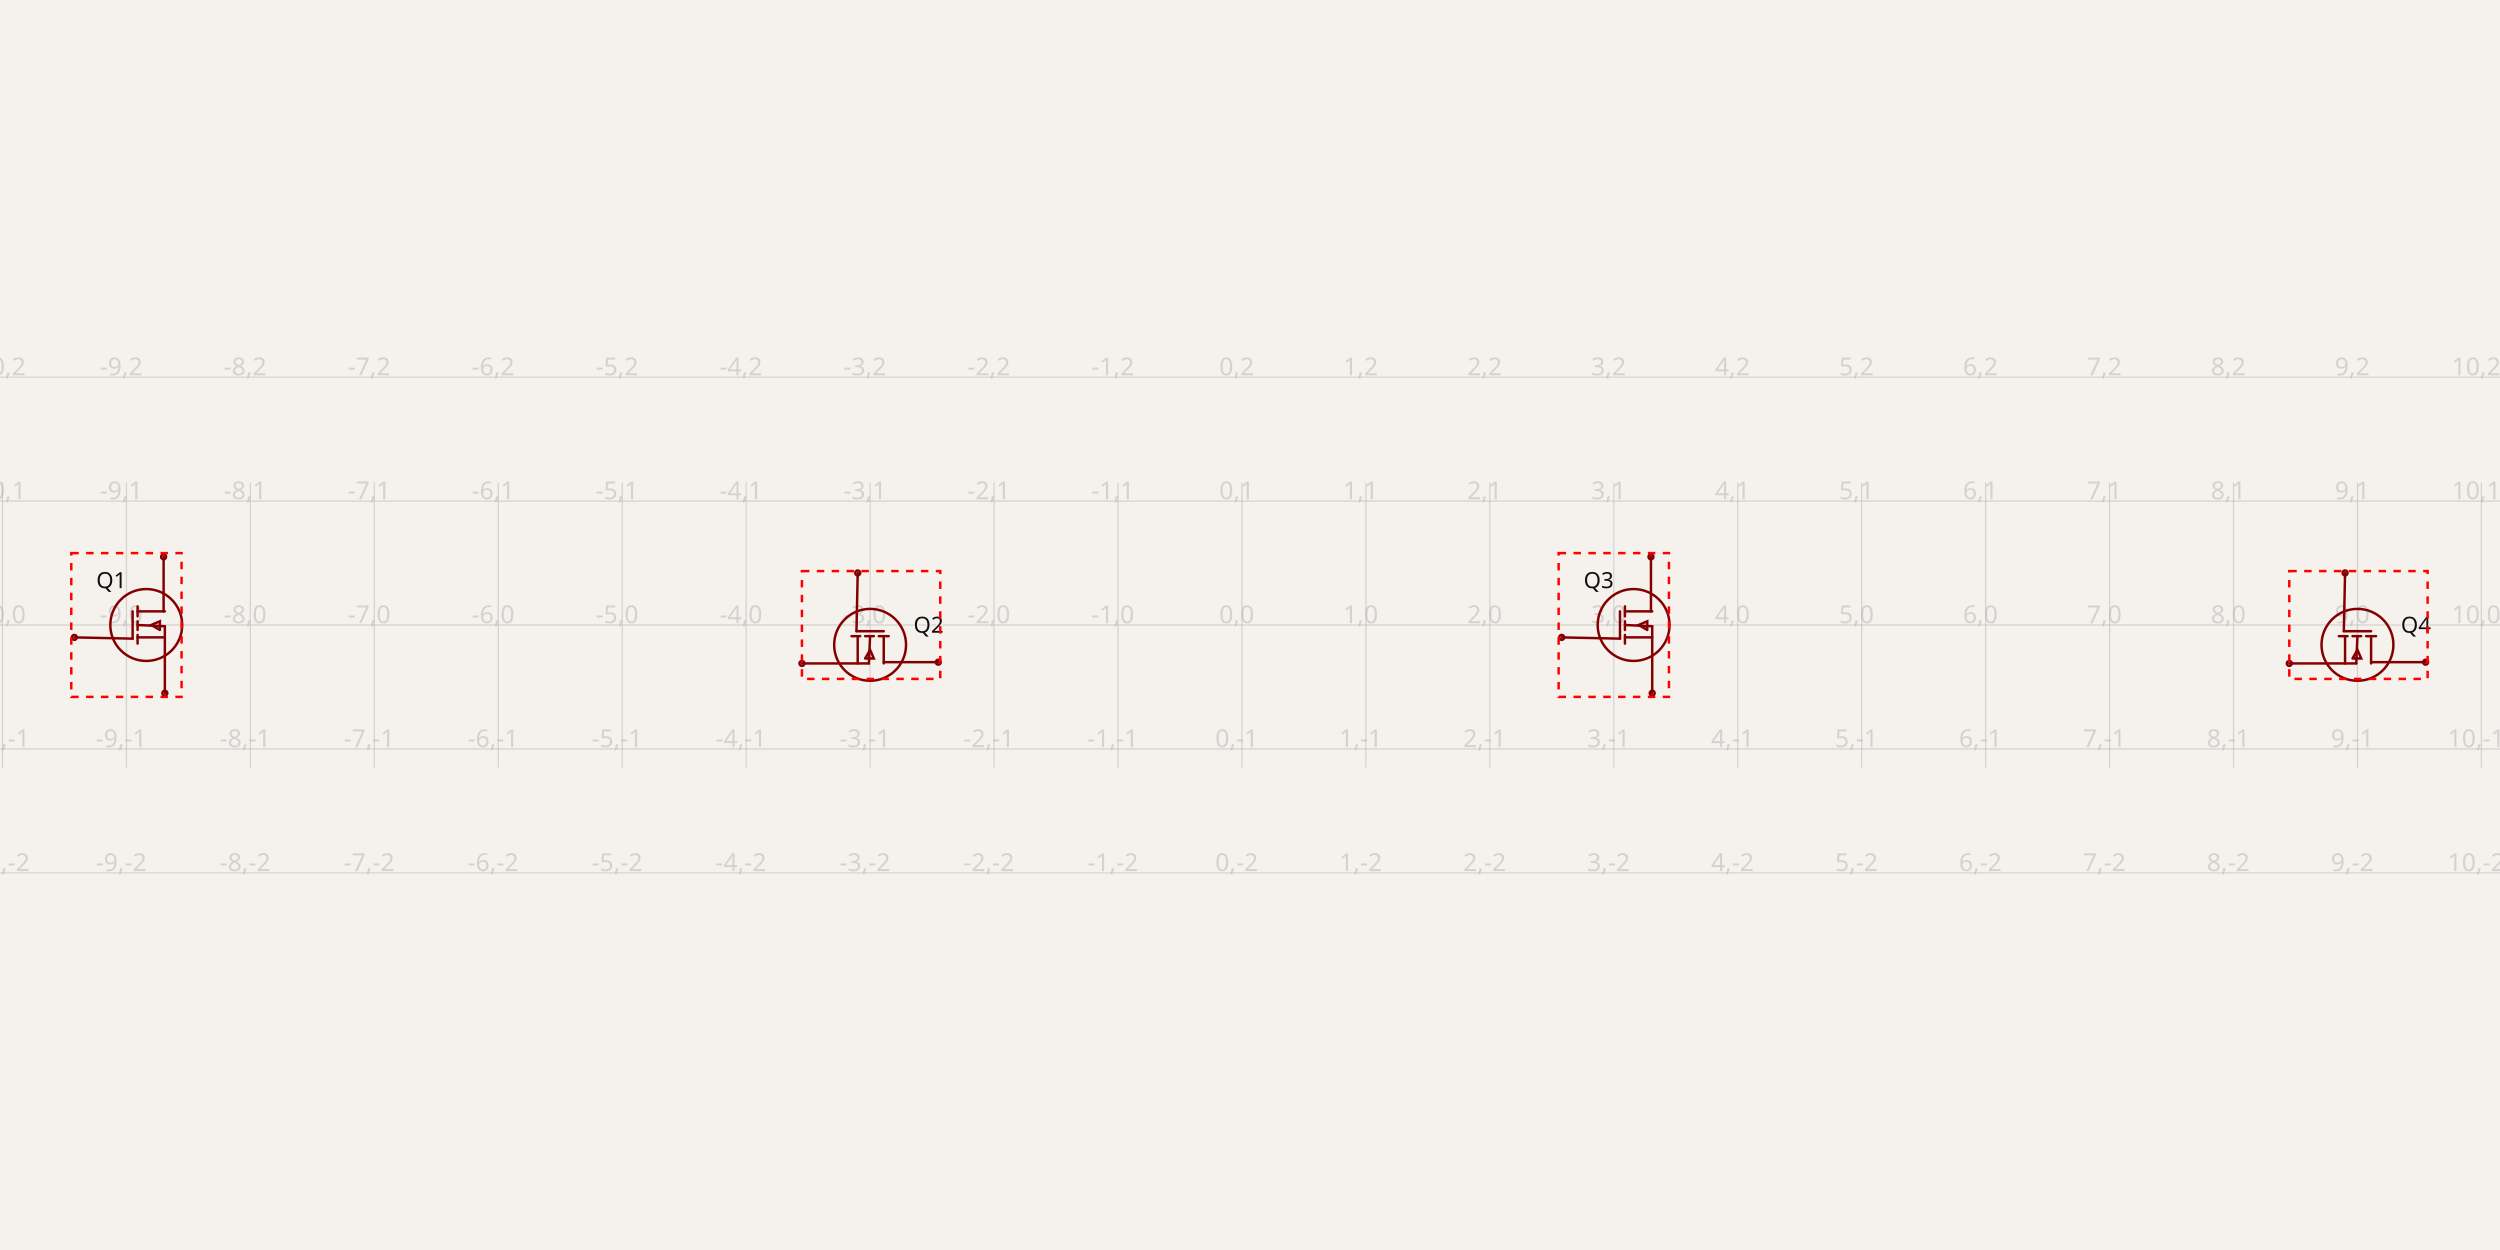
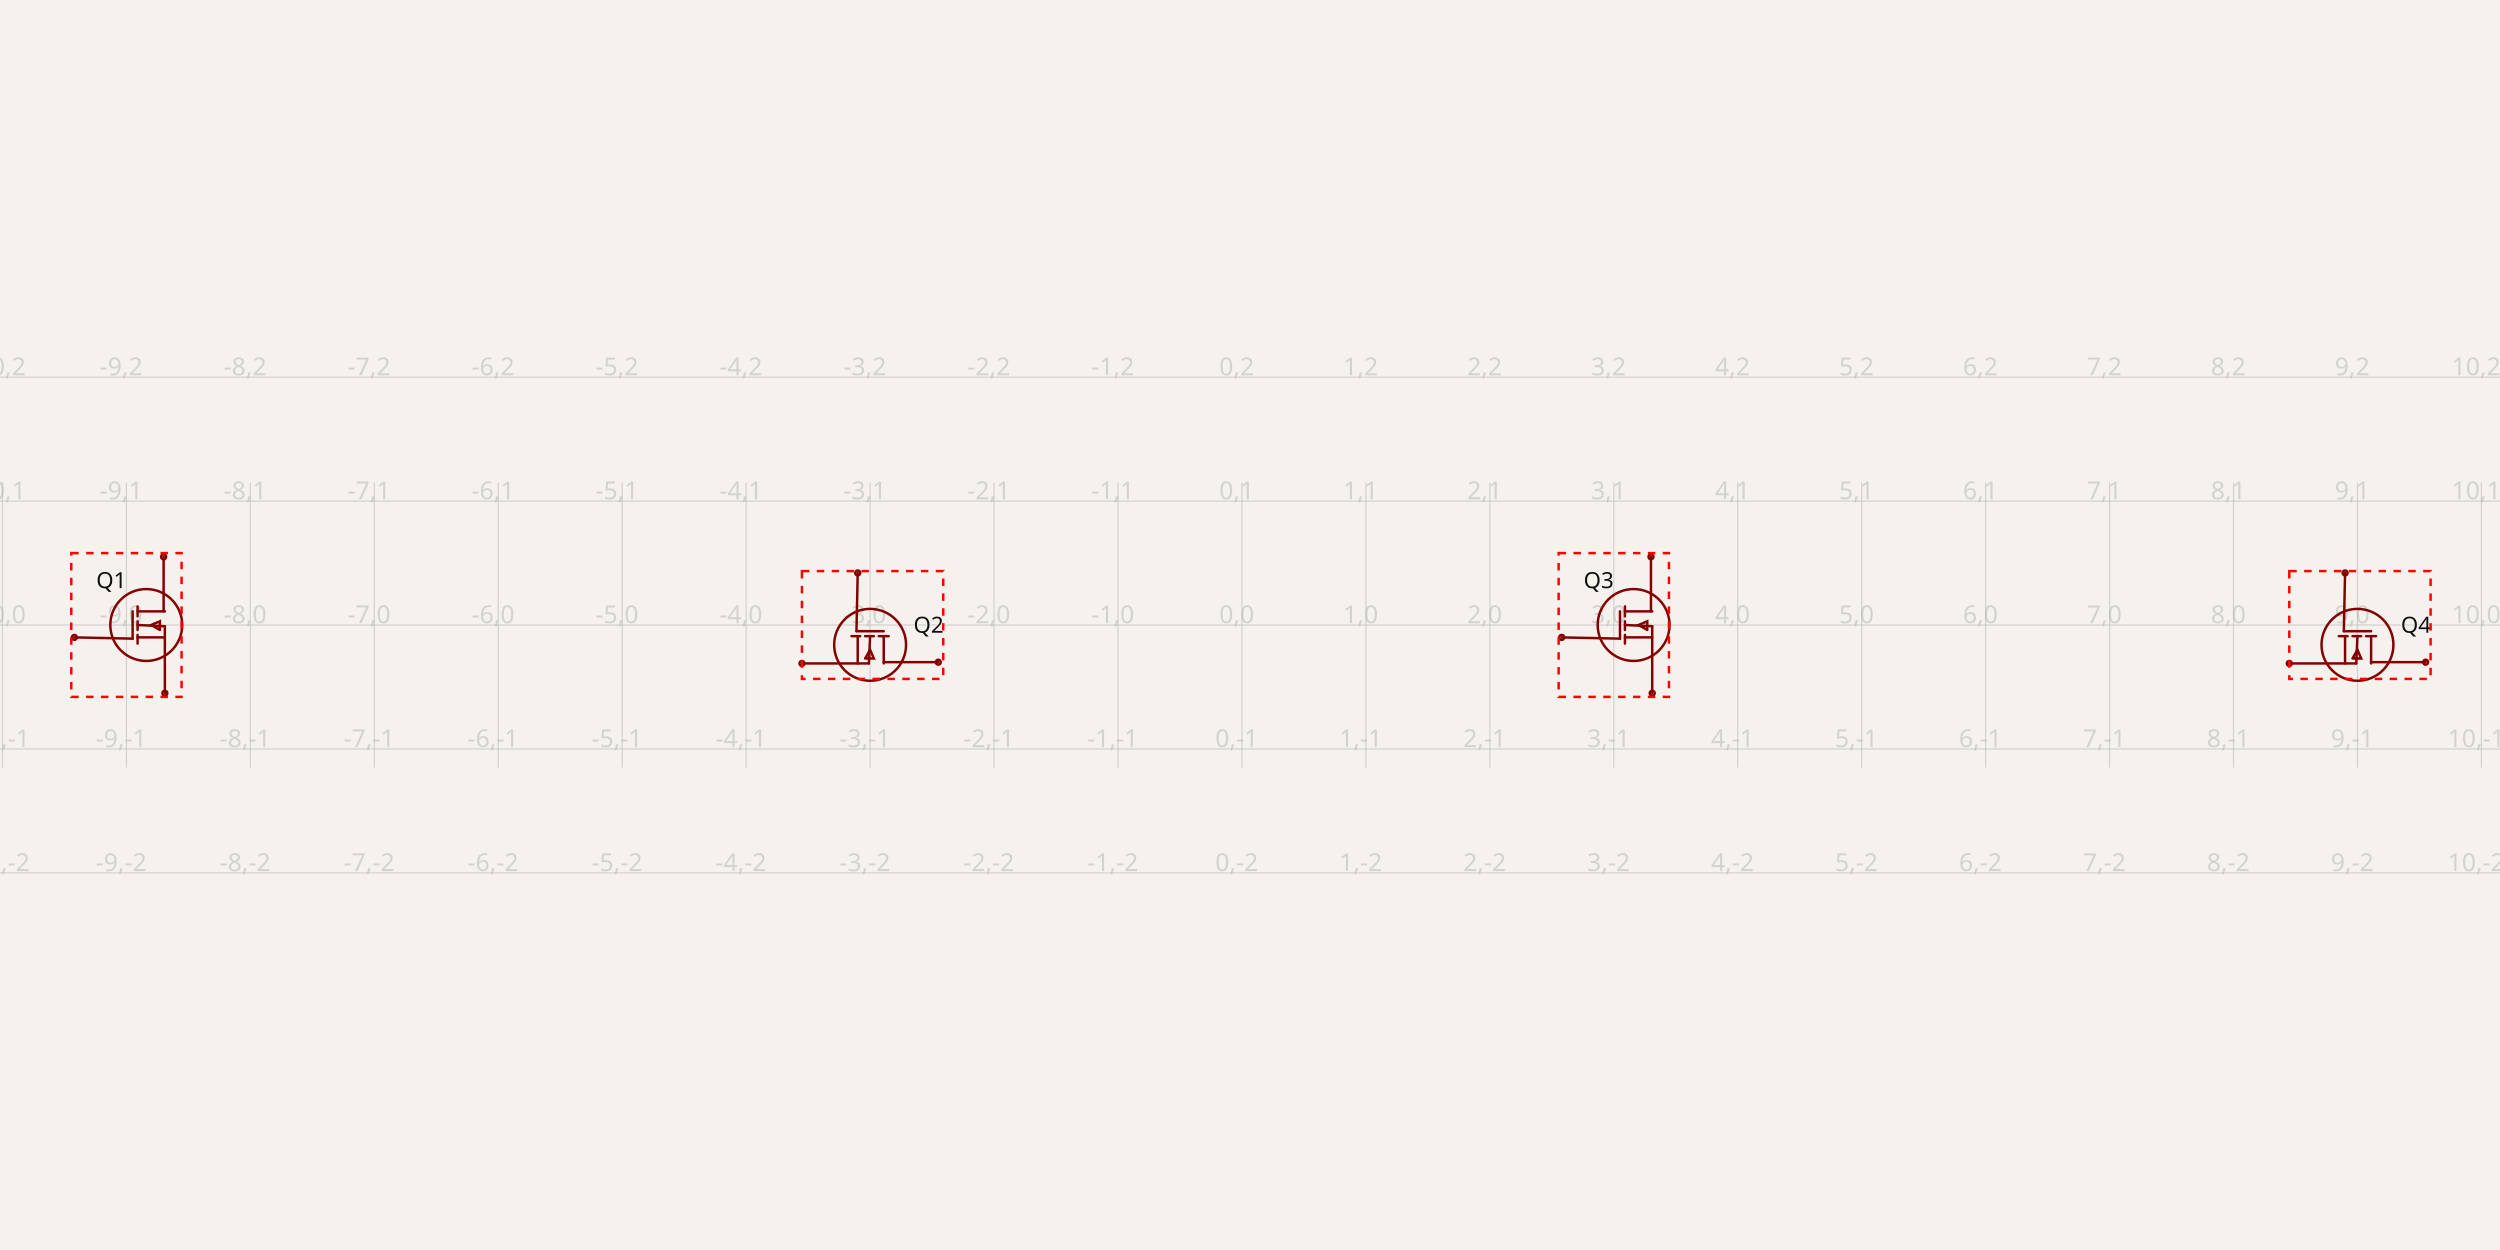
<svg xmlns="http://www.w3.org/2000/svg" class="tscircuit-schematic" width="1200" height="600" style="background-color: rgb(245, 241, 237)" data-real-to-screen-transform="matrix(59.4942984631,0,0,-59.4942984631,596.1328705999,300)" data-software-used-string="@tscircuit/core@0.0.1394">
  <style>
              .boundary { fill: rgb(245, 241, 237); }
              .schematic-boundary { fill: none; stroke: #fff; }
              .component { fill: none; stroke: rgb(132, 0, 0); }
              .chip { fill: rgb(255, 255, 194); stroke: rgb(132, 0, 0); }
              .component-pin { fill: none; stroke: rgb(132, 0, 0); }
              /* Basic per-trace hover fallback */
              .trace:hover {
                filter: invert(1);
              }
              .trace:hover .trace-crossing-outline {
                opacity: 0;
              }
              .trace:hover .trace-junction {
                filter: invert(1);
              }
              /* Net-hover highlighting: when a trace or its overlays are hovered,
                 invert color for all traces (base + overlays) sharing the same
                 subcircuit connectivity key. Also hide crossing outline during hover. */
              
              .text { font-family: sans-serif; fill: rgb(0, 150, 0); }
              .pin-number { fill: rgb(169, 0, 0); }
              .port-label { fill: rgb(0, 100, 100); }
              .component-name { fill: rgb(0, 100, 100); }
              
            </style>
  <rect class="boundary" x="0" y="0" width="1200" height="600" />
  <g class="grid sch-grid">
    <line x1="-58.304" y1="368.418" x2="-58.304" y2="231.582" stroke="rgb(181, 181, 181)" stroke-width="0.595" stroke-opacity="0.5" />
    <line x1="1.19" y1="368.418" x2="1.19" y2="231.582" stroke="rgb(181, 181, 181)" stroke-width="0.595" stroke-opacity="0.5" />
    <line x1="60.684" y1="368.418" x2="60.684" y2="231.582" stroke="rgb(181, 181, 181)" stroke-width="0.595" stroke-opacity="0.5" />
    <line x1="120.178" y1="368.418" x2="120.178" y2="231.582" stroke="rgb(181, 181, 181)" stroke-width="0.595" stroke-opacity="0.5" />
    <line x1="179.673" y1="368.418" x2="179.673" y2="231.582" stroke="rgb(181, 181, 181)" stroke-width="0.595" stroke-opacity="0.5" />
    <line x1="239.167" y1="368.418" x2="239.167" y2="231.582" stroke="rgb(181, 181, 181)" stroke-width="0.595" stroke-opacity="0.5" />
    <line x1="298.661" y1="368.418" x2="298.661" y2="231.582" stroke="rgb(181, 181, 181)" stroke-width="0.595" stroke-opacity="0.5" />
    <line x1="358.156" y1="368.418" x2="358.156" y2="231.582" stroke="rgb(181, 181, 181)" stroke-width="0.595" stroke-opacity="0.5" />
    <line x1="417.65" y1="368.418" x2="417.65" y2="231.582" stroke="rgb(181, 181, 181)" stroke-width="0.595" stroke-opacity="0.5" />
    <line x1="477.144" y1="368.418" x2="477.144" y2="231.582" stroke="rgb(181, 181, 181)" stroke-width="0.595" stroke-opacity="0.5" />
    <line x1="536.639" y1="368.418" x2="536.639" y2="231.582" stroke="rgb(181, 181, 181)" stroke-width="0.595" stroke-opacity="0.5" />
    <line x1="596.133" y1="368.418" x2="596.133" y2="231.582" stroke="rgb(181, 181, 181)" stroke-width="0.595" stroke-opacity="0.5" />
    <line x1="655.627" y1="368.418" x2="655.627" y2="231.582" stroke="rgb(181, 181, 181)" stroke-width="0.595" stroke-opacity="0.5" />
    <line x1="715.121" y1="368.418" x2="715.121" y2="231.582" stroke="rgb(181, 181, 181)" stroke-width="0.595" stroke-opacity="0.5" />
    <line x1="774.616" y1="368.418" x2="774.616" y2="231.582" stroke="rgb(181, 181, 181)" stroke-width="0.595" stroke-opacity="0.5" />
    <line x1="834.11" y1="368.418" x2="834.11" y2="231.582" stroke="rgb(181, 181, 181)" stroke-width="0.595" stroke-opacity="0.5" />
    <line x1="893.604" y1="368.418" x2="893.604" y2="231.582" stroke="rgb(181, 181, 181)" stroke-width="0.595" stroke-opacity="0.5" />
    <line x1="953.099" y1="368.418" x2="953.099" y2="231.582" stroke="rgb(181, 181, 181)" stroke-width="0.595" stroke-opacity="0.5" />
    <line x1="1012.593" y1="368.418" x2="1012.593" y2="231.582" stroke="rgb(181, 181, 181)" stroke-width="0.595" stroke-opacity="0.5" />
    <line x1="1072.087" y1="368.418" x2="1072.087" y2="231.582" stroke="rgb(181, 181, 181)" stroke-width="0.595" stroke-opacity="0.5" />
    <line x1="1131.582" y1="368.418" x2="1131.582" y2="231.582" stroke="rgb(181, 181, 181)" stroke-width="0.595" stroke-opacity="0.5" />
    <line x1="1191.076" y1="368.418" x2="1191.076" y2="231.582" stroke="rgb(181, 181, 181)" stroke-width="0.595" stroke-opacity="0.5" />
    <line x1="1250.57" y1="368.418" x2="1250.57" y2="231.582" stroke="rgb(181, 181, 181)" stroke-width="0.595" stroke-opacity="0.5" />
    <line x1="-3.6197889130562544e-10" y1="418.989" x2="1200" y2="418.989" stroke="rgb(181, 181, 181)" stroke-width="0.595" stroke-opacity="0.5" />
    <line x1="-3.6197889130562544e-10" y1="359.494" x2="1200" y2="359.494" stroke="rgb(181, 181, 181)" stroke-width="0.595" stroke-opacity="0.5" />
    <line x1="-3.6197889130562544e-10" y1="300" x2="1200" y2="300" stroke="rgb(181, 181, 181)" stroke-width="0.595" stroke-opacity="0.5" />
    <line x1="-3.6197889130562544e-10" y1="240.506" x2="1200" y2="240.506" stroke="rgb(181, 181, 181)" stroke-width="0.595" stroke-opacity="0.5" />
    <line x1="-3.6197889130562544e-10" y1="181.011" x2="1200" y2="181.011" stroke="rgb(181, 181, 181)" stroke-width="0.595" stroke-opacity="0.5" />
    <text x="-60.804" y="413.989" fill="rgb(181, 181, 181)" font-size="11.899" fill-opacity="0.5" text-anchor="middle" dominant-baseline="middle" font-family="sans-serif">-11,-2</text>
    <text x="-60.804" y="354.494" fill="rgb(181, 181, 181)" font-size="11.899" fill-opacity="0.5" text-anchor="middle" dominant-baseline="middle" font-family="sans-serif">-11,-1</text>
    <text x="-60.804" y="295" fill="rgb(181, 181, 181)" font-size="11.899" fill-opacity="0.5" text-anchor="middle" dominant-baseline="middle" font-family="sans-serif">-11,0</text>
    <text x="-60.804" y="235.506" fill="rgb(181, 181, 181)" font-size="11.899" fill-opacity="0.5" text-anchor="middle" dominant-baseline="middle" font-family="sans-serif">-11,1</text>
    <text x="-60.804" y="176.011" fill="rgb(181, 181, 181)" font-size="11.899" fill-opacity="0.5" text-anchor="middle" dominant-baseline="middle" font-family="sans-serif">-11,2</text>
    <text x="-1.31" y="413.989" fill="rgb(181, 181, 181)" font-size="11.899" fill-opacity="0.5" text-anchor="middle" dominant-baseline="middle" font-family="sans-serif">-10,-2</text>
    <text x="-1.31" y="354.494" fill="rgb(181, 181, 181)" font-size="11.899" fill-opacity="0.5" text-anchor="middle" dominant-baseline="middle" font-family="sans-serif">-10,-1</text>
    <text x="-1.31" y="295" fill="rgb(181, 181, 181)" font-size="11.899" fill-opacity="0.5" text-anchor="middle" dominant-baseline="middle" font-family="sans-serif">-10,0</text>
    <text x="-1.31" y="235.506" fill="rgb(181, 181, 181)" font-size="11.899" fill-opacity="0.5" text-anchor="middle" dominant-baseline="middle" font-family="sans-serif">-10,1</text>
    <text x="-1.31" y="176.011" fill="rgb(181, 181, 181)" font-size="11.899" fill-opacity="0.5" text-anchor="middle" dominant-baseline="middle" font-family="sans-serif">-10,2</text>
    <text x="58.184" y="413.989" fill="rgb(181, 181, 181)" font-size="11.899" fill-opacity="0.5" text-anchor="middle" dominant-baseline="middle" font-family="sans-serif">-9,-2</text>
    <text x="58.184" y="354.494" fill="rgb(181, 181, 181)" font-size="11.899" fill-opacity="0.5" text-anchor="middle" dominant-baseline="middle" font-family="sans-serif">-9,-1</text>
    <text x="58.184" y="295" fill="rgb(181, 181, 181)" font-size="11.899" fill-opacity="0.5" text-anchor="middle" dominant-baseline="middle" font-family="sans-serif">-9,0</text>
    <text x="58.184" y="235.506" fill="rgb(181, 181, 181)" font-size="11.899" fill-opacity="0.5" text-anchor="middle" dominant-baseline="middle" font-family="sans-serif">-9,1</text>
    <text x="58.184" y="176.011" fill="rgb(181, 181, 181)" font-size="11.899" fill-opacity="0.5" text-anchor="middle" dominant-baseline="middle" font-family="sans-serif">-9,2</text>
    <text x="117.678" y="413.989" fill="rgb(181, 181, 181)" font-size="11.899" fill-opacity="0.5" text-anchor="middle" dominant-baseline="middle" font-family="sans-serif">-8,-2</text>
    <text x="117.678" y="354.494" fill="rgb(181, 181, 181)" font-size="11.899" fill-opacity="0.5" text-anchor="middle" dominant-baseline="middle" font-family="sans-serif">-8,-1</text>
    <text x="117.678" y="295" fill="rgb(181, 181, 181)" font-size="11.899" fill-opacity="0.5" text-anchor="middle" dominant-baseline="middle" font-family="sans-serif">-8,0</text>
    <text x="117.678" y="235.506" fill="rgb(181, 181, 181)" font-size="11.899" fill-opacity="0.5" text-anchor="middle" dominant-baseline="middle" font-family="sans-serif">-8,1</text>
    <text x="117.678" y="176.011" fill="rgb(181, 181, 181)" font-size="11.899" fill-opacity="0.5" text-anchor="middle" dominant-baseline="middle" font-family="sans-serif">-8,2</text>
    <text x="177.173" y="413.989" fill="rgb(181, 181, 181)" font-size="11.899" fill-opacity="0.5" text-anchor="middle" dominant-baseline="middle" font-family="sans-serif">-7,-2</text>
    <text x="177.173" y="354.494" fill="rgb(181, 181, 181)" font-size="11.899" fill-opacity="0.5" text-anchor="middle" dominant-baseline="middle" font-family="sans-serif">-7,-1</text>
    <text x="177.173" y="295" fill="rgb(181, 181, 181)" font-size="11.899" fill-opacity="0.5" text-anchor="middle" dominant-baseline="middle" font-family="sans-serif">-7,0</text>
    <text x="177.173" y="235.506" fill="rgb(181, 181, 181)" font-size="11.899" fill-opacity="0.5" text-anchor="middle" dominant-baseline="middle" font-family="sans-serif">-7,1</text>
    <text x="177.173" y="176.011" fill="rgb(181, 181, 181)" font-size="11.899" fill-opacity="0.5" text-anchor="middle" dominant-baseline="middle" font-family="sans-serif">-7,2</text>
    <text x="236.667" y="413.989" fill="rgb(181, 181, 181)" font-size="11.899" fill-opacity="0.5" text-anchor="middle" dominant-baseline="middle" font-family="sans-serif">-6,-2</text>
    <text x="236.667" y="354.494" fill="rgb(181, 181, 181)" font-size="11.899" fill-opacity="0.5" text-anchor="middle" dominant-baseline="middle" font-family="sans-serif">-6,-1</text>
    <text x="236.667" y="295" fill="rgb(181, 181, 181)" font-size="11.899" fill-opacity="0.5" text-anchor="middle" dominant-baseline="middle" font-family="sans-serif">-6,0</text>
    <text x="236.667" y="235.506" fill="rgb(181, 181, 181)" font-size="11.899" fill-opacity="0.5" text-anchor="middle" dominant-baseline="middle" font-family="sans-serif">-6,1</text>
    <text x="236.667" y="176.011" fill="rgb(181, 181, 181)" font-size="11.899" fill-opacity="0.5" text-anchor="middle" dominant-baseline="middle" font-family="sans-serif">-6,2</text>
    <text x="296.161" y="413.989" fill="rgb(181, 181, 181)" font-size="11.899" fill-opacity="0.5" text-anchor="middle" dominant-baseline="middle" font-family="sans-serif">-5,-2</text>
    <text x="296.161" y="354.494" fill="rgb(181, 181, 181)" font-size="11.899" fill-opacity="0.5" text-anchor="middle" dominant-baseline="middle" font-family="sans-serif">-5,-1</text>
    <text x="296.161" y="295" fill="rgb(181, 181, 181)" font-size="11.899" fill-opacity="0.5" text-anchor="middle" dominant-baseline="middle" font-family="sans-serif">-5,0</text>
    <text x="296.161" y="235.506" fill="rgb(181, 181, 181)" font-size="11.899" fill-opacity="0.5" text-anchor="middle" dominant-baseline="middle" font-family="sans-serif">-5,1</text>
    <text x="296.161" y="176.011" fill="rgb(181, 181, 181)" font-size="11.899" fill-opacity="0.5" text-anchor="middle" dominant-baseline="middle" font-family="sans-serif">-5,2</text>
    <text x="355.656" y="413.989" fill="rgb(181, 181, 181)" font-size="11.899" fill-opacity="0.5" text-anchor="middle" dominant-baseline="middle" font-family="sans-serif">-4,-2</text>
    <text x="355.656" y="354.494" fill="rgb(181, 181, 181)" font-size="11.899" fill-opacity="0.5" text-anchor="middle" dominant-baseline="middle" font-family="sans-serif">-4,-1</text>
    <text x="355.656" y="295" fill="rgb(181, 181, 181)" font-size="11.899" fill-opacity="0.5" text-anchor="middle" dominant-baseline="middle" font-family="sans-serif">-4,0</text>
    <text x="355.656" y="235.506" fill="rgb(181, 181, 181)" font-size="11.899" fill-opacity="0.5" text-anchor="middle" dominant-baseline="middle" font-family="sans-serif">-4,1</text>
    <text x="355.656" y="176.011" fill="rgb(181, 181, 181)" font-size="11.899" fill-opacity="0.5" text-anchor="middle" dominant-baseline="middle" font-family="sans-serif">-4,2</text>
    <text x="415.15" y="413.989" fill="rgb(181, 181, 181)" font-size="11.899" fill-opacity="0.5" text-anchor="middle" dominant-baseline="middle" font-family="sans-serif">-3,-2</text>
    <text x="415.15" y="354.494" fill="rgb(181, 181, 181)" font-size="11.899" fill-opacity="0.5" text-anchor="middle" dominant-baseline="middle" font-family="sans-serif">-3,-1</text>
    <text x="415.15" y="295" fill="rgb(181, 181, 181)" font-size="11.899" fill-opacity="0.5" text-anchor="middle" dominant-baseline="middle" font-family="sans-serif">-3,0</text>
    <text x="415.15" y="235.506" fill="rgb(181, 181, 181)" font-size="11.899" fill-opacity="0.5" text-anchor="middle" dominant-baseline="middle" font-family="sans-serif">-3,1</text>
    <text x="415.15" y="176.011" fill="rgb(181, 181, 181)" font-size="11.899" fill-opacity="0.5" text-anchor="middle" dominant-baseline="middle" font-family="sans-serif">-3,2</text>
    <text x="474.644" y="413.989" fill="rgb(181, 181, 181)" font-size="11.899" fill-opacity="0.5" text-anchor="middle" dominant-baseline="middle" font-family="sans-serif">-2,-2</text>
    <text x="474.644" y="354.494" fill="rgb(181, 181, 181)" font-size="11.899" fill-opacity="0.5" text-anchor="middle" dominant-baseline="middle" font-family="sans-serif">-2,-1</text>
    <text x="474.644" y="295" fill="rgb(181, 181, 181)" font-size="11.899" fill-opacity="0.5" text-anchor="middle" dominant-baseline="middle" font-family="sans-serif">-2,0</text>
    <text x="474.644" y="235.506" fill="rgb(181, 181, 181)" font-size="11.899" fill-opacity="0.5" text-anchor="middle" dominant-baseline="middle" font-family="sans-serif">-2,1</text>
    <text x="474.644" y="176.011" fill="rgb(181, 181, 181)" font-size="11.899" fill-opacity="0.5" text-anchor="middle" dominant-baseline="middle" font-family="sans-serif">-2,2</text>
    <text x="534.139" y="413.989" fill="rgb(181, 181, 181)" font-size="11.899" fill-opacity="0.5" text-anchor="middle" dominant-baseline="middle" font-family="sans-serif">-1,-2</text>
    <text x="534.139" y="354.494" fill="rgb(181, 181, 181)" font-size="11.899" fill-opacity="0.5" text-anchor="middle" dominant-baseline="middle" font-family="sans-serif">-1,-1</text>
    <text x="534.139" y="295" fill="rgb(181, 181, 181)" font-size="11.899" fill-opacity="0.5" text-anchor="middle" dominant-baseline="middle" font-family="sans-serif">-1,0</text>
    <text x="534.139" y="235.506" fill="rgb(181, 181, 181)" font-size="11.899" fill-opacity="0.5" text-anchor="middle" dominant-baseline="middle" font-family="sans-serif">-1,1</text>
    <text x="534.139" y="176.011" fill="rgb(181, 181, 181)" font-size="11.899" fill-opacity="0.5" text-anchor="middle" dominant-baseline="middle" font-family="sans-serif">-1,2</text>
    <text x="593.633" y="413.989" fill="rgb(181, 181, 181)" font-size="11.899" fill-opacity="0.5" text-anchor="middle" dominant-baseline="middle" font-family="sans-serif">0,-2</text>
    <text x="593.633" y="354.494" fill="rgb(181, 181, 181)" font-size="11.899" fill-opacity="0.5" text-anchor="middle" dominant-baseline="middle" font-family="sans-serif">0,-1</text>
    <text x="593.633" y="295" fill="rgb(181, 181, 181)" font-size="11.899" fill-opacity="0.5" text-anchor="middle" dominant-baseline="middle" font-family="sans-serif">0,0</text>
    <text x="593.633" y="235.506" fill="rgb(181, 181, 181)" font-size="11.899" fill-opacity="0.5" text-anchor="middle" dominant-baseline="middle" font-family="sans-serif">0,1</text>
    <text x="593.633" y="176.011" fill="rgb(181, 181, 181)" font-size="11.899" fill-opacity="0.5" text-anchor="middle" dominant-baseline="middle" font-family="sans-serif">0,2</text>
    <text x="653.127" y="413.989" fill="rgb(181, 181, 181)" font-size="11.899" fill-opacity="0.5" text-anchor="middle" dominant-baseline="middle" font-family="sans-serif">1,-2</text>
    <text x="653.127" y="354.494" fill="rgb(181, 181, 181)" font-size="11.899" fill-opacity="0.5" text-anchor="middle" dominant-baseline="middle" font-family="sans-serif">1,-1</text>
    <text x="653.127" y="295" fill="rgb(181, 181, 181)" font-size="11.899" fill-opacity="0.5" text-anchor="middle" dominant-baseline="middle" font-family="sans-serif">1,0</text>
    <text x="653.127" y="235.506" fill="rgb(181, 181, 181)" font-size="11.899" fill-opacity="0.5" text-anchor="middle" dominant-baseline="middle" font-family="sans-serif">1,1</text>
    <text x="653.127" y="176.011" fill="rgb(181, 181, 181)" font-size="11.899" fill-opacity="0.5" text-anchor="middle" dominant-baseline="middle" font-family="sans-serif">1,2</text>
    <text x="712.621" y="413.989" fill="rgb(181, 181, 181)" font-size="11.899" fill-opacity="0.5" text-anchor="middle" dominant-baseline="middle" font-family="sans-serif">2,-2</text>
    <text x="712.621" y="354.494" fill="rgb(181, 181, 181)" font-size="11.899" fill-opacity="0.5" text-anchor="middle" dominant-baseline="middle" font-family="sans-serif">2,-1</text>
    <text x="712.621" y="295" fill="rgb(181, 181, 181)" font-size="11.899" fill-opacity="0.5" text-anchor="middle" dominant-baseline="middle" font-family="sans-serif">2,0</text>
    <text x="712.621" y="235.506" fill="rgb(181, 181, 181)" font-size="11.899" fill-opacity="0.5" text-anchor="middle" dominant-baseline="middle" font-family="sans-serif">2,1</text>
    <text x="712.621" y="176.011" fill="rgb(181, 181, 181)" font-size="11.899" fill-opacity="0.5" text-anchor="middle" dominant-baseline="middle" font-family="sans-serif">2,2</text>
    <text x="772.116" y="413.989" fill="rgb(181, 181, 181)" font-size="11.899" fill-opacity="0.5" text-anchor="middle" dominant-baseline="middle" font-family="sans-serif">3,-2</text>
    <text x="772.116" y="354.494" fill="rgb(181, 181, 181)" font-size="11.899" fill-opacity="0.5" text-anchor="middle" dominant-baseline="middle" font-family="sans-serif">3,-1</text>
    <text x="772.116" y="295" fill="rgb(181, 181, 181)" font-size="11.899" fill-opacity="0.5" text-anchor="middle" dominant-baseline="middle" font-family="sans-serif">3,0</text>
    <text x="772.116" y="235.506" fill="rgb(181, 181, 181)" font-size="11.899" fill-opacity="0.5" text-anchor="middle" dominant-baseline="middle" font-family="sans-serif">3,1</text>
    <text x="772.116" y="176.011" fill="rgb(181, 181, 181)" font-size="11.899" fill-opacity="0.5" text-anchor="middle" dominant-baseline="middle" font-family="sans-serif">3,2</text>
    <text x="831.61" y="413.989" fill="rgb(181, 181, 181)" font-size="11.899" fill-opacity="0.5" text-anchor="middle" dominant-baseline="middle" font-family="sans-serif">4,-2</text>
    <text x="831.61" y="354.494" fill="rgb(181, 181, 181)" font-size="11.899" fill-opacity="0.5" text-anchor="middle" dominant-baseline="middle" font-family="sans-serif">4,-1</text>
    <text x="831.61" y="295" fill="rgb(181, 181, 181)" font-size="11.899" fill-opacity="0.5" text-anchor="middle" dominant-baseline="middle" font-family="sans-serif">4,0</text>
    <text x="831.61" y="235.506" fill="rgb(181, 181, 181)" font-size="11.899" fill-opacity="0.5" text-anchor="middle" dominant-baseline="middle" font-family="sans-serif">4,1</text>
    <text x="831.61" y="176.011" fill="rgb(181, 181, 181)" font-size="11.899" fill-opacity="0.5" text-anchor="middle" dominant-baseline="middle" font-family="sans-serif">4,2</text>
    <text x="891.104" y="413.989" fill="rgb(181, 181, 181)" font-size="11.899" fill-opacity="0.5" text-anchor="middle" dominant-baseline="middle" font-family="sans-serif">5,-2</text>
    <text x="891.104" y="354.494" fill="rgb(181, 181, 181)" font-size="11.899" fill-opacity="0.5" text-anchor="middle" dominant-baseline="middle" font-family="sans-serif">5,-1</text>
    <text x="891.104" y="295" fill="rgb(181, 181, 181)" font-size="11.899" fill-opacity="0.5" text-anchor="middle" dominant-baseline="middle" font-family="sans-serif">5,0</text>
    <text x="891.104" y="235.506" fill="rgb(181, 181, 181)" font-size="11.899" fill-opacity="0.5" text-anchor="middle" dominant-baseline="middle" font-family="sans-serif">5,1</text>
    <text x="891.104" y="176.011" fill="rgb(181, 181, 181)" font-size="11.899" fill-opacity="0.5" text-anchor="middle" dominant-baseline="middle" font-family="sans-serif">5,2</text>
    <text x="950.599" y="413.989" fill="rgb(181, 181, 181)" font-size="11.899" fill-opacity="0.5" text-anchor="middle" dominant-baseline="middle" font-family="sans-serif">6,-2</text>
    <text x="950.599" y="354.494" fill="rgb(181, 181, 181)" font-size="11.899" fill-opacity="0.5" text-anchor="middle" dominant-baseline="middle" font-family="sans-serif">6,-1</text>
    <text x="950.599" y="295" fill="rgb(181, 181, 181)" font-size="11.899" fill-opacity="0.5" text-anchor="middle" dominant-baseline="middle" font-family="sans-serif">6,0</text>
    <text x="950.599" y="235.506" fill="rgb(181, 181, 181)" font-size="11.899" fill-opacity="0.5" text-anchor="middle" dominant-baseline="middle" font-family="sans-serif">6,1</text>
    <text x="950.599" y="176.011" fill="rgb(181, 181, 181)" font-size="11.899" fill-opacity="0.5" text-anchor="middle" dominant-baseline="middle" font-family="sans-serif">6,2</text>
    <text x="1010.093" y="413.989" fill="rgb(181, 181, 181)" font-size="11.899" fill-opacity="0.5" text-anchor="middle" dominant-baseline="middle" font-family="sans-serif">7,-2</text>
    <text x="1010.093" y="354.494" fill="rgb(181, 181, 181)" font-size="11.899" fill-opacity="0.5" text-anchor="middle" dominant-baseline="middle" font-family="sans-serif">7,-1</text>
    <text x="1010.093" y="295" fill="rgb(181, 181, 181)" font-size="11.899" fill-opacity="0.5" text-anchor="middle" dominant-baseline="middle" font-family="sans-serif">7,0</text>
    <text x="1010.093" y="235.506" fill="rgb(181, 181, 181)" font-size="11.899" fill-opacity="0.5" text-anchor="middle" dominant-baseline="middle" font-family="sans-serif">7,1</text>
    <text x="1010.093" y="176.011" fill="rgb(181, 181, 181)" font-size="11.899" fill-opacity="0.5" text-anchor="middle" dominant-baseline="middle" font-family="sans-serif">7,2</text>
    <text x="1069.587" y="413.989" fill="rgb(181, 181, 181)" font-size="11.899" fill-opacity="0.5" text-anchor="middle" dominant-baseline="middle" font-family="sans-serif">8,-2</text>
    <text x="1069.587" y="354.494" fill="rgb(181, 181, 181)" font-size="11.899" fill-opacity="0.5" text-anchor="middle" dominant-baseline="middle" font-family="sans-serif">8,-1</text>
    <text x="1069.587" y="295" fill="rgb(181, 181, 181)" font-size="11.899" fill-opacity="0.5" text-anchor="middle" dominant-baseline="middle" font-family="sans-serif">8,0</text>
    <text x="1069.587" y="235.506" fill="rgb(181, 181, 181)" font-size="11.899" fill-opacity="0.5" text-anchor="middle" dominant-baseline="middle" font-family="sans-serif">8,1</text>
    <text x="1069.587" y="176.011" fill="rgb(181, 181, 181)" font-size="11.899" fill-opacity="0.5" text-anchor="middle" dominant-baseline="middle" font-family="sans-serif">8,2</text>
    <text x="1129.082" y="413.989" fill="rgb(181, 181, 181)" font-size="11.899" fill-opacity="0.5" text-anchor="middle" dominant-baseline="middle" font-family="sans-serif">9,-2</text>
    <text x="1129.082" y="354.494" fill="rgb(181, 181, 181)" font-size="11.899" fill-opacity="0.5" text-anchor="middle" dominant-baseline="middle" font-family="sans-serif">9,-1</text>
    <text x="1129.082" y="295" fill="rgb(181, 181, 181)" font-size="11.899" fill-opacity="0.5" text-anchor="middle" dominant-baseline="middle" font-family="sans-serif">9,0</text>
    <text x="1129.082" y="235.506" fill="rgb(181, 181, 181)" font-size="11.899" fill-opacity="0.5" text-anchor="middle" dominant-baseline="middle" font-family="sans-serif">9,1</text>
    <text x="1129.082" y="176.011" fill="rgb(181, 181, 181)" font-size="11.899" fill-opacity="0.5" text-anchor="middle" dominant-baseline="middle" font-family="sans-serif">9,2</text>
    <text x="1188.576" y="413.989" fill="rgb(181, 181, 181)" font-size="11.899" fill-opacity="0.5" text-anchor="middle" dominant-baseline="middle" font-family="sans-serif">10,-2</text>
    <text x="1188.576" y="354.494" fill="rgb(181, 181, 181)" font-size="11.899" fill-opacity="0.5" text-anchor="middle" dominant-baseline="middle" font-family="sans-serif">10,-1</text>
    <text x="1188.576" y="295" fill="rgb(181, 181, 181)" font-size="11.899" fill-opacity="0.5" text-anchor="middle" dominant-baseline="middle" font-family="sans-serif">10,0</text>
    <text x="1188.576" y="235.506" fill="rgb(181, 181, 181)" font-size="11.899" fill-opacity="0.5" text-anchor="middle" dominant-baseline="middle" font-family="sans-serif">10,1</text>
    <text x="1188.576" y="176.011" fill="rgb(181, 181, 181)" font-size="11.899" fill-opacity="0.5" text-anchor="middle" dominant-baseline="middle" font-family="sans-serif">10,2</text>
    <text x="1248.07" y="413.989" fill="rgb(181, 181, 181)" font-size="11.899" fill-opacity="0.5" text-anchor="middle" dominant-baseline="middle" font-family="sans-serif">11,-2</text>
    <text x="1248.07" y="354.494" fill="rgb(181, 181, 181)" font-size="11.899" fill-opacity="0.5" text-anchor="middle" dominant-baseline="middle" font-family="sans-serif">11,-1</text>
    <text x="1248.07" y="295" fill="rgb(181, 181, 181)" font-size="11.899" fill-opacity="0.5" text-anchor="middle" dominant-baseline="middle" font-family="sans-serif">11,0</text>
    <text x="1248.07" y="235.506" fill="rgb(181, 181, 181)" font-size="11.899" fill-opacity="0.5" text-anchor="middle" dominant-baseline="middle" font-family="sans-serif">11,1</text>
    <text x="1248.07" y="176.011" fill="rgb(181, 181, 181)" font-size="11.899" fill-opacity="0.5" text-anchor="middle" dominant-baseline="middle" font-family="sans-serif">11,2</text>
  </g>
  <g class="sch-component" data-circuit-json-type="schematic_component" data-schematic-component-id="schematic_component_0">
    <rect class="component-overlay sch-component-overlay" x="35.697" y="267.278" width="43.431" height="65.444" fill="transparent" />
    <path class="sch-component-symbol-path" d="M 35.697 305.949 L 63.659 306.544" stroke="rgb(132, 0, 0)" fill="none" stroke-width="1.19px" stroke-linecap="round" />
    <path class="sch-component-symbol-path" d="M 78.532 267.278 L 78.532 293.456" stroke="rgb(132, 0, 0)" fill="none" stroke-width="1.19px" stroke-linecap="round" />
    <path class="sch-component-symbol-path" d="M 79.127 332.722 L 79.127 300.595" stroke="rgb(132, 0, 0)" fill="none" stroke-width="1.19px" stroke-linecap="round" />
    <path class="sch-component-symbol-path" d="M 66.039 293.456 L 79.127 293.456" stroke="rgb(132, 0, 0)" fill="none" stroke-width="1.19px" stroke-linecap="round" />
    <path class="sch-component-symbol-path" d="M 66.039 291.076 L 66.039 295.835" stroke="rgb(132, 0, 0)" fill="none" stroke-width="1.19px" stroke-linecap="round" />
    <path class="sch-component-symbol-path" d="M 66.039 305.949 L 79.127 305.949" stroke="rgb(132, 0, 0)" fill="none" stroke-width="1.19px" stroke-linecap="round" />
    <path class="sch-component-symbol-path" d="M 66.039 304.76 L 66.039 308.924" stroke="rgb(132, 0, 0)" fill="none" stroke-width="1.19px" stroke-linecap="round" />
    <path class="sch-component-symbol-path" d="M 66.039 298.215 L 66.039 302.38" stroke="rgb(132, 0, 0)" fill="none" stroke-width="1.19px" stroke-linecap="round" />
    <path class="sch-component-symbol-path" d="M 76.748 302.38 L 76.748 298.215 L 72.583 300 L 76.748 302.38" stroke="rgb(132, 0, 0)" fill="none" stroke-width="1.19px" stroke-linecap="round" />
    <path class="sch-component-symbol-path" d="M 66.039 300 L 79.127 300.595" stroke="rgb(132, 0, 0)" fill="none" stroke-width="1.19px" stroke-linecap="round" />
    <path class="sch-component-symbol-path" d="M 63.659 293.456 L 63.659 306.544" stroke="rgb(132, 0, 0)" fill="none" stroke-width="1.19px" stroke-linecap="round" />
    <text class="sch-component-name sch-component-text" x="60.684" y="278.582" stroke="rgb(245, 241, 237)" stroke-width="1.19px" paint-order="stroke" fill="rgb(15, 15, 15)" font-family="sans-serif" text-anchor="end" dominant-baseline="middle" font-size="10.709px">Q1</text>
    <text class="sch-component-text" x="60.684" y="324.988" fill="rgb(15, 15, 15)" font-family="sans-serif" text-anchor="end" dominant-baseline="middle" font-size="10.709px" />
    <circle class="component-pin sch-component-pin" cx="78.532" cy="267.278" r="1.19px" stroke-width="1.19px" fill="none" stroke="rgb(132, 0, 0)" />
    <circle class="component-pin sch-component-pin" cx="79.127" cy="332.722" r="1.19px" stroke-width="1.19px" fill="none" stroke="rgb(132, 0, 0)" />
    <circle class="component-pin sch-component-pin" cx="35.697" cy="305.949" r="1.19px" stroke-width="1.19px" fill="none" stroke="rgb(132, 0, 0)" />
    <circle class="sch-component-symbol-circle" cx="70.203" cy="300" r="17.253px" stroke-width="1.19px" fill="none" stroke="rgb(132, 0, 0)" />
    <rect class="sch-rect" x="34.209" y="265.493" width="52.95" height="69.013" fill="none" stroke="red" stroke-width="1.19" stroke-dasharray="3.57" data-schematic-rect-id="text_bbox_schematic_component_0" data-schematic-component-id="schematic_component_0" />
  </g>
  <g class="sch-component" data-circuit-json-type="schematic_component" data-schematic-component-id="schematic_component_1">
    <rect class="component-overlay sch-component-overlay" x="384.928" y="275.012" width="65.444" height="43.431" fill="transparent" />
    <path class="sch-component-symbol-path" d="M 411.701 275.012 L 411.106 302.975" stroke="rgb(132, 0, 0)" fill="none" stroke-width="1.19px" stroke-linecap="round" />
    <path class="sch-component-symbol-path" d="M 450.372 317.848 L 424.194 317.848" stroke="rgb(132, 0, 0)" fill="none" stroke-width="1.19px" stroke-linecap="round" />
    <path class="sch-component-symbol-path" d="M 384.928 318.443 L 417.055 318.443" stroke="rgb(132, 0, 0)" fill="none" stroke-width="1.19px" stroke-linecap="round" />
    <path class="sch-component-symbol-path" d="M 424.194 305.354 L 424.194 318.443" stroke="rgb(132, 0, 0)" fill="none" stroke-width="1.19px" stroke-linecap="round" />
    <path class="sch-component-symbol-path" d="M 426.574 305.354 L 421.815 305.354" stroke="rgb(132, 0, 0)" fill="none" stroke-width="1.19px" stroke-linecap="round" />
    <path class="sch-component-symbol-path" d="M 411.701 305.354 L 411.701 318.443" stroke="rgb(132, 0, 0)" fill="none" stroke-width="1.19px" stroke-linecap="round" />
    <path class="sch-component-symbol-path" d="M 412.89 305.354 L 408.726 305.354" stroke="rgb(132, 0, 0)" fill="none" stroke-width="1.19px" stroke-linecap="round" />
    <path class="sch-component-symbol-path" d="M 419.435 305.354 L 415.27 305.354" stroke="rgb(132, 0, 0)" fill="none" stroke-width="1.19px" stroke-linecap="round" />
    <path class="sch-component-symbol-path" d="M 415.27 316.063 L 419.435 316.063 L 417.65 311.899 L 415.27 316.063" stroke="rgb(132, 0, 0)" fill="none" stroke-width="1.19px" stroke-linecap="round" />
    <path class="sch-component-symbol-path" d="M 417.65 305.354 L 417.055 318.443" stroke="rgb(132, 0, 0)" fill="none" stroke-width="1.19px" stroke-linecap="round" />
    <path class="sch-component-symbol-path" d="M 424.194 302.975 L 411.106 302.975" stroke="rgb(132, 0, 0)" fill="none" stroke-width="1.19px" stroke-linecap="round" />
    <text class="sch-component-name sch-component-text" x="438.473" y="300" stroke="rgb(245, 241, 237)" stroke-width="1.19px" paint-order="stroke" fill="rgb(15, 15, 15)" font-family="sans-serif" text-anchor="start" dominant-baseline="middle" font-size="10.709px">Q2</text>
    <text class="sch-component-text" x="396.827" y="300" fill="rgb(15, 15, 15)" font-family="sans-serif" text-anchor="end" dominant-baseline="middle" font-size="10.709px" />
    <circle class="component-pin sch-component-pin" cx="450.372" cy="317.848" r="1.19px" stroke-width="1.19px" fill="none" stroke="rgb(132, 0, 0)" />
    <circle class="component-pin sch-component-pin" cx="384.928" cy="318.443" r="1.19px" stroke-width="1.19px" fill="none" stroke="rgb(132, 0, 0)" />
    <circle class="component-pin sch-component-pin" cx="411.701" cy="275.012" r="1.19px" stroke-width="1.19px" fill="none" stroke="rgb(132, 0, 0)" />
    <circle class="sch-component-symbol-circle" cx="417.65" cy="309.519" r="17.253px" stroke-width="1.19px" fill="none" stroke="rgb(132, 0, 0)" />
-     <rect class="sch-rect" x="384.928" y="274.12" width="66.396" height="51.76" fill="none" stroke="red" stroke-width="1.19" stroke-dasharray="3.57" data-schematic-rect-id="text_bbox_schematic_component_1" data-schematic-component-id="schematic_component_1" />
+     <rect class="sch-rect" x="384.928" y="274.12" width="67.824" height="51.76" fill="none" stroke="red" stroke-width="1.19" stroke-dasharray="3.57" data-schematic-rect-id="text_bbox_schematic_component_1" data-schematic-component-id="schematic_component_1" />
  </g>
  <g class="sch-component" data-circuit-json-type="schematic_component" data-schematic-component-id="schematic_component_2">
    <rect class="component-overlay sch-component-overlay" x="749.628" y="267.278" width="43.431" height="65.444" fill="transparent" />
    <path class="sch-component-symbol-path" d="M 749.628 305.949 L 777.59 306.544" stroke="rgb(132, 0, 0)" fill="none" stroke-width="1.19px" stroke-linecap="round" />
    <path class="sch-component-symbol-path" d="M 792.464 267.278 L 792.464 293.456" stroke="rgb(132, 0, 0)" fill="none" stroke-width="1.19px" stroke-linecap="round" />
    <path class="sch-component-symbol-path" d="M 793.059 332.722 L 793.059 300.595" stroke="rgb(132, 0, 0)" fill="none" stroke-width="1.19px" stroke-linecap="round" />
    <path class="sch-component-symbol-path" d="M 779.97 293.456 L 793.059 293.456" stroke="rgb(132, 0, 0)" fill="none" stroke-width="1.19px" stroke-linecap="round" />
    <path class="sch-component-symbol-path" d="M 779.97 291.076 L 779.97 295.835" stroke="rgb(132, 0, 0)" fill="none" stroke-width="1.19px" stroke-linecap="round" />
    <path class="sch-component-symbol-path" d="M 779.97 305.949 L 793.059 305.949" stroke="rgb(132, 0, 0)" fill="none" stroke-width="1.19px" stroke-linecap="round" />
    <path class="sch-component-symbol-path" d="M 779.97 304.76 L 779.97 308.924" stroke="rgb(132, 0, 0)" fill="none" stroke-width="1.19px" stroke-linecap="round" />
    <path class="sch-component-symbol-path" d="M 779.97 298.215 L 779.97 302.38" stroke="rgb(132, 0, 0)" fill="none" stroke-width="1.19px" stroke-linecap="round" />
    <path class="sch-component-symbol-path" d="M 790.679 302.38 L 790.679 298.215 L 786.515 300 L 790.679 302.38" stroke="rgb(132, 0, 0)" fill="none" stroke-width="1.19px" stroke-linecap="round" />
    <path class="sch-component-symbol-path" d="M 779.97 300 L 793.059 300.595" stroke="rgb(132, 0, 0)" fill="none" stroke-width="1.19px" stroke-linecap="round" />
    <path class="sch-component-symbol-path" d="M 777.59 293.456 L 777.59 306.544" stroke="rgb(132, 0, 0)" fill="none" stroke-width="1.19px" stroke-linecap="round" />
    <text class="sch-component-name sch-component-text" x="774.616" y="278.582" stroke="rgb(245, 241, 237)" stroke-width="1.19px" paint-order="stroke" fill="rgb(15, 15, 15)" font-family="sans-serif" text-anchor="end" dominant-baseline="middle" font-size="10.709px">Q3</text>
    <text class="sch-component-text" x="774.616" y="324.988" fill="rgb(15, 15, 15)" font-family="sans-serif" text-anchor="end" dominant-baseline="middle" font-size="10.709px" />
    <circle class="component-pin sch-component-pin" cx="792.464" cy="267.278" r="1.19px" stroke-width="1.19px" fill="none" stroke="rgb(132, 0, 0)" />
    <circle class="component-pin sch-component-pin" cx="793.059" cy="332.722" r="1.19px" stroke-width="1.19px" fill="none" stroke="rgb(132, 0, 0)" />
    <circle class="component-pin sch-component-pin" cx="749.628" cy="305.949" r="1.19px" stroke-width="1.19px" fill="none" stroke="rgb(132, 0, 0)" />
    <circle class="sch-component-symbol-circle" cx="784.135" cy="300" r="17.253px" stroke-width="1.19px" fill="none" stroke="rgb(132, 0, 0)" />
    <rect class="sch-rect" x="748.141" y="265.493" width="52.95" height="69.013" fill="none" stroke="red" stroke-width="1.19" stroke-dasharray="3.57" data-schematic-rect-id="text_bbox_schematic_component_2" data-schematic-component-id="schematic_component_2" />
  </g>
  <g class="sch-component" data-circuit-json-type="schematic_component" data-schematic-component-id="schematic_component_3">
    <rect class="component-overlay sch-component-overlay" x="1098.86" y="275.012" width="65.444" height="43.431" fill="transparent" />
    <path class="sch-component-symbol-path" d="M 1125.632 275.012 L 1125.037 302.975" stroke="rgb(132, 0, 0)" fill="none" stroke-width="1.19px" stroke-linecap="round" />
    <path class="sch-component-symbol-path" d="M 1164.303 317.848 L 1138.126 317.848" stroke="rgb(132, 0, 0)" fill="none" stroke-width="1.19px" stroke-linecap="round" />
    <path class="sch-component-symbol-path" d="M 1098.86 318.443 L 1130.987 318.443" stroke="rgb(132, 0, 0)" fill="none" stroke-width="1.19px" stroke-linecap="round" />
    <path class="sch-component-symbol-path" d="M 1138.126 305.354 L 1138.126 318.443" stroke="rgb(132, 0, 0)" fill="none" stroke-width="1.19px" stroke-linecap="round" />
    <path class="sch-component-symbol-path" d="M 1140.506 305.354 L 1135.746 305.354" stroke="rgb(132, 0, 0)" fill="none" stroke-width="1.19px" stroke-linecap="round" />
    <path class="sch-component-symbol-path" d="M 1125.632 305.354 L 1125.632 318.443" stroke="rgb(132, 0, 0)" fill="none" stroke-width="1.19px" stroke-linecap="round" />
    <path class="sch-component-symbol-path" d="M 1126.822 305.354 L 1122.657 305.354" stroke="rgb(132, 0, 0)" fill="none" stroke-width="1.19px" stroke-linecap="round" />
    <path class="sch-component-symbol-path" d="M 1133.366 305.354 L 1129.202 305.354" stroke="rgb(132, 0, 0)" fill="none" stroke-width="1.19px" stroke-linecap="round" />
    <path class="sch-component-symbol-path" d="M 1129.202 316.063 L 1133.366 316.063 L 1131.582 311.899 L 1129.202 316.063" stroke="rgb(132, 0, 0)" fill="none" stroke-width="1.19px" stroke-linecap="round" />
    <path class="sch-component-symbol-path" d="M 1131.582 305.354 L 1130.987 318.443" stroke="rgb(132, 0, 0)" fill="none" stroke-width="1.19px" stroke-linecap="round" />
    <path class="sch-component-symbol-path" d="M 1138.126 302.975 L 1125.037 302.975" stroke="rgb(132, 0, 0)" fill="none" stroke-width="1.19px" stroke-linecap="round" />
    <text class="sch-component-name sch-component-text" x="1152.405" y="300" stroke="rgb(245, 241, 237)" stroke-width="1.19px" paint-order="stroke" fill="rgb(15, 15, 15)" font-family="sans-serif" text-anchor="start" dominant-baseline="middle" font-size="10.709px">Q4</text>
    <text class="sch-component-text" x="1110.759" y="300" fill="rgb(15, 15, 15)" font-family="sans-serif" text-anchor="end" dominant-baseline="middle" font-size="10.709px" />
    <circle class="component-pin sch-component-pin" cx="1164.303" cy="317.848" r="1.19px" stroke-width="1.19px" fill="none" stroke="rgb(132, 0, 0)" />
    <circle class="component-pin sch-component-pin" cx="1098.86" cy="318.443" r="1.19px" stroke-width="1.19px" fill="none" stroke="rgb(132, 0, 0)" />
    <circle class="component-pin sch-component-pin" cx="1125.632" cy="275.012" r="1.19px" stroke-width="1.19px" fill="none" stroke="rgb(132, 0, 0)" />
    <circle class="sch-component-symbol-circle" cx="1131.582" cy="309.519" r="17.253px" stroke-width="1.19px" fill="none" stroke="rgb(132, 0, 0)" />
-     <rect class="sch-rect" x="1098.86" y="274.12" width="66.396" height="51.76" fill="none" stroke="red" stroke-width="1.19" stroke-dasharray="3.57" data-schematic-rect-id="text_bbox_schematic_component_3" data-schematic-component-id="schematic_component_3" />
+     <rect class="sch-rect" x="1098.86" y="274.12" width="67.824" height="51.76" fill="none" stroke="red" stroke-width="1.19" stroke-dasharray="3.57" data-schematic-rect-id="text_bbox_schematic_component_3" data-schematic-component-id="schematic_component_3" />
  </g>
  <g class="schematic-port-hover sch-port-hover" data-schematic-port-id="source_port_0">
    <circle cx="78.532" cy="267.278" r="2.38" fill="red" opacity="0" />
  </g>
  <g class="schematic-port-hover sch-port-hover" data-schematic-port-id="source_port_1">
    <circle cx="79.127" cy="332.722" r="2.38" fill="red" opacity="0" />
  </g>
  <g class="schematic-port-hover sch-port-hover" data-schematic-port-id="source_port_2">
    <circle cx="35.697" cy="305.949" r="2.38" fill="red" opacity="0" />
  </g>
  <g class="schematic-port-hover sch-port-hover" data-schematic-port-id="source_port_3">
    <circle cx="450.372" cy="317.848" r="2.38" fill="red" opacity="0" />
  </g>
  <g class="schematic-port-hover sch-port-hover" data-schematic-port-id="source_port_4">
    <circle cx="384.928" cy="318.443" r="2.38" fill="red" opacity="0" />
  </g>
  <g class="schematic-port-hover sch-port-hover" data-schematic-port-id="source_port_5">
    <circle cx="411.701" cy="275.012" r="2.38" fill="red" opacity="0" />
  </g>
  <g class="schematic-port-hover sch-port-hover" data-schematic-port-id="source_port_6">
    <circle cx="792.464" cy="267.278" r="2.38" fill="red" opacity="0" />
  </g>
  <g class="schematic-port-hover sch-port-hover" data-schematic-port-id="source_port_7">
    <circle cx="793.059" cy="332.722" r="2.38" fill="red" opacity="0" />
  </g>
  <g class="schematic-port-hover sch-port-hover" data-schematic-port-id="source_port_8">
    <circle cx="749.628" cy="305.949" r="2.38" fill="red" opacity="0" />
  </g>
  <g class="schematic-port-hover sch-port-hover" data-schematic-port-id="source_port_9">
    <circle cx="1164.303" cy="317.848" r="2.38" fill="red" opacity="0" />
  </g>
  <g class="schematic-port-hover sch-port-hover" data-schematic-port-id="source_port_10">
    <circle cx="1098.86" cy="318.443" r="2.38" fill="red" opacity="0" />
  </g>
  <g class="schematic-port-hover sch-port-hover" data-schematic-port-id="source_port_11">
    <circle cx="1125.632" cy="275.012" r="2.38" fill="red" opacity="0" />
  </g>
</svg>
